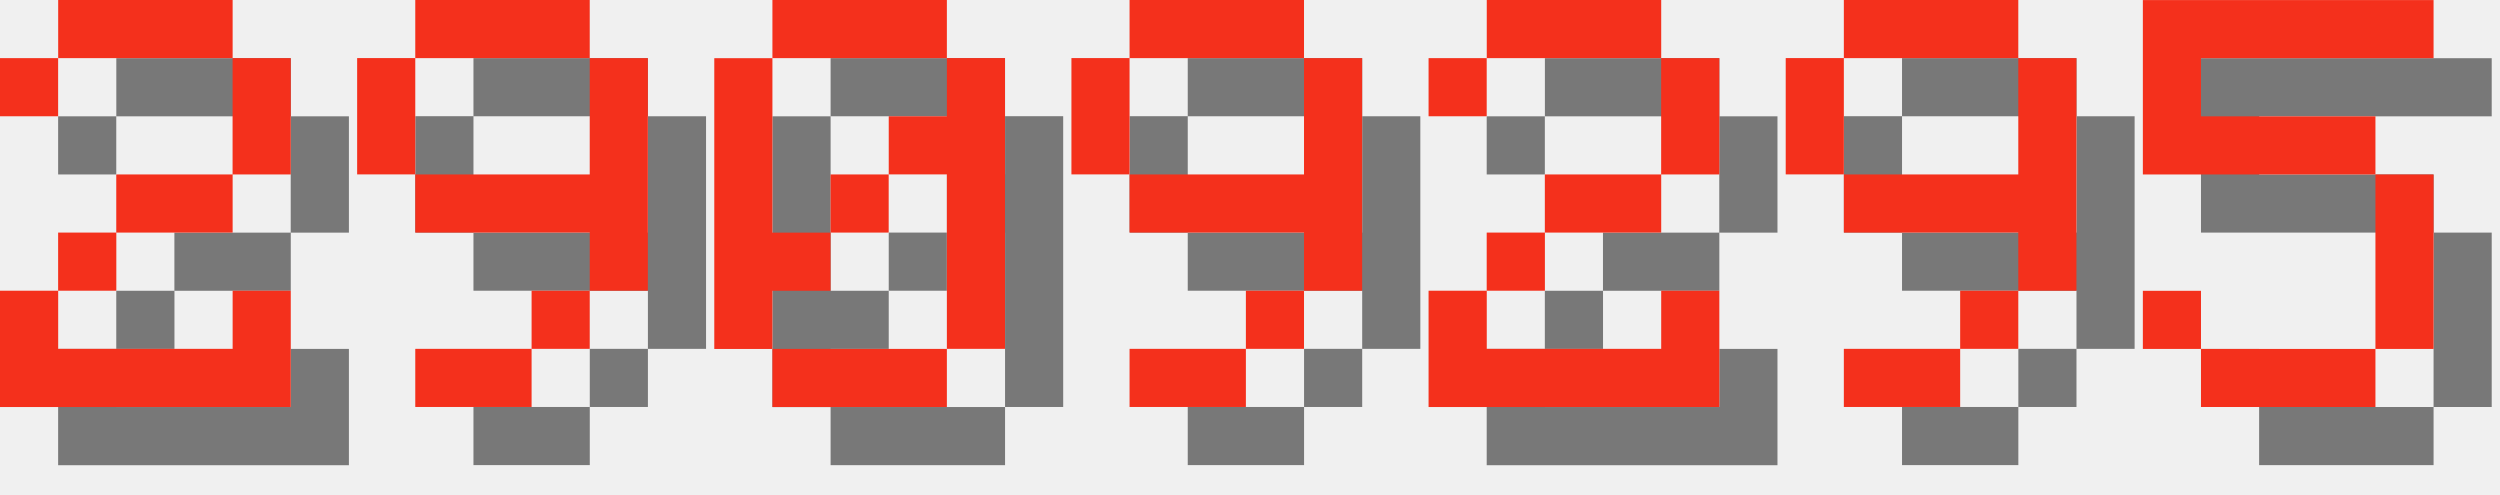
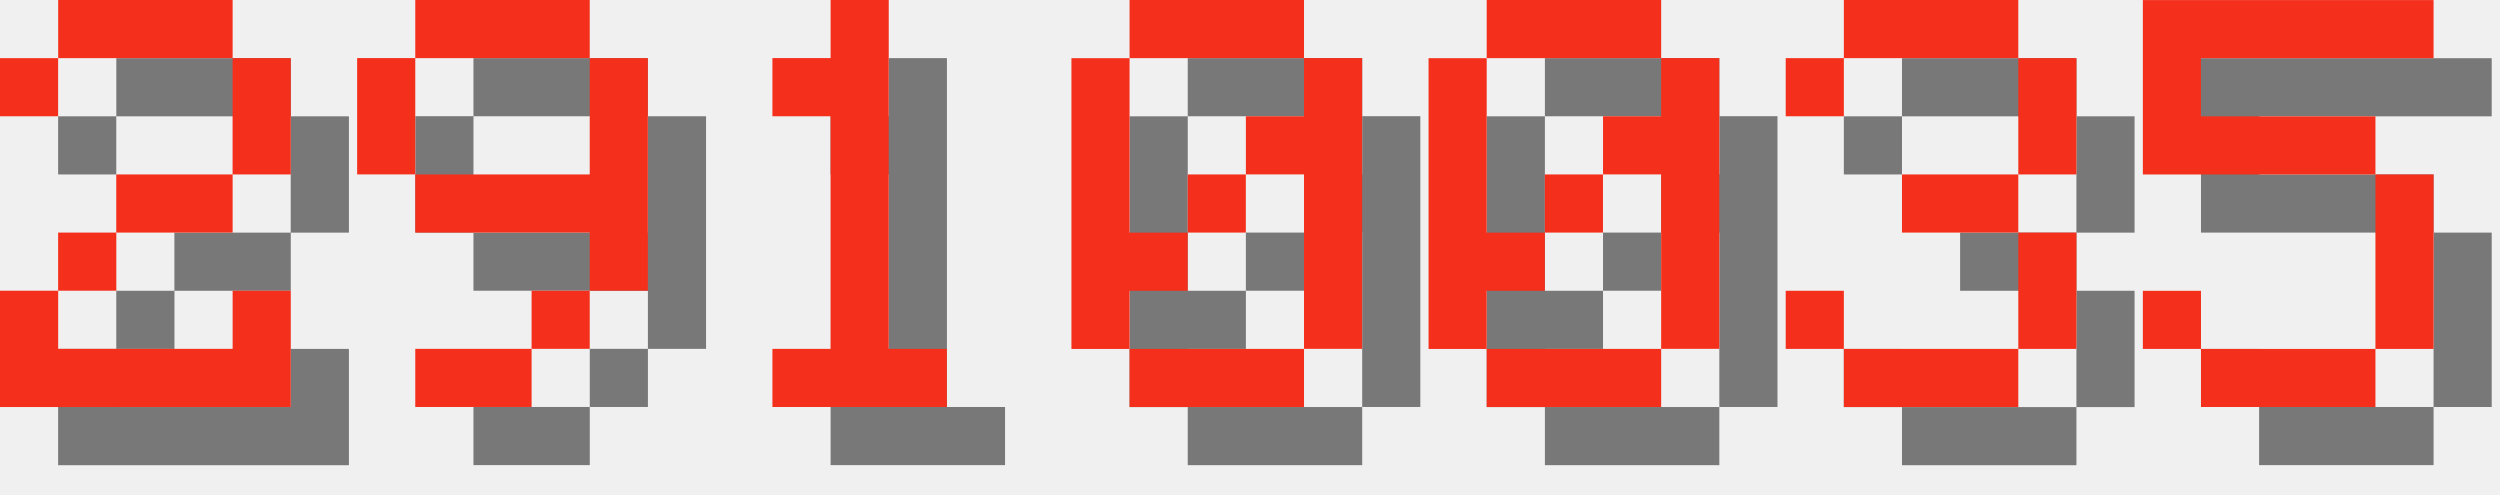
<svg xmlns="http://www.w3.org/2000/svg" version="1.1" width="182.0" height="36">
  <style>
        .text-foreground {
            fill: #F4301C;
        }
        .text-shadow {
            fill: #000000;
            fill-opacity: 0.5;
        }
    </style>
  <g class="digit" id="digit_2" transform="translate(0.0, 0), scale(4)">
    <path id="digit_2_shadow" class="text-shadow" d="m1.058 2.117v1.058h1.058v-1.058h3.175v2.117h-2.117v1.058h-1.058v1.058h-1.058v2.117h5.292v-2.117h-1.058v1.058h-3.175v-1.058h1.058v-1.058h2.117v-1.058h1.058v-2.117h-1.058v-1.058h-3.175v1.058h-1.058z" fill-opacity=".5" style="paint-order:stroke fill markers" />
    <path id="digit_2_fg" class="text-foreground" d="m0 1.058v1.058h1.058v-1.058h3.175v2.117h-2.117v1.058h-1.058v1.058h-1.058v2.117h5.292v-2.117h-1.058v1.058h-3.175v-1.058h1.058v-1.058h2.117v-1.058h1.058v-2.117h-1.058v-1.058h-3.175v1.058h-1.058z" fill="#fff" style="paint-order:stroke fill markers" />
  </g>
  <g class="digit" id="digit_9" transform="translate(26.0, 0), scale(4)">
    <path id="digit_9_shadow" class="text-shadow" d="m2.117 1.058v1.058h3.175v-1.058h-3.175zm3.175 1.058v2.117h-3.175v1.058h3.175v1.058h1.058v-4.233h-1.058zm0 4.233h-1.058v1.058h1.058v-1.058zm-1.058 1.058h-2.117v1.058h2.117v-1.058zm-2.117-3.175v-2.117h-1.058v2.117h1.058z" fill-opacity=".5" style="paint-order:stroke fill markers" />
    <path id="digit_9_fg" class="text-foreground" d="m1.058 0v1.058h3.175v-1.058h-3.175zm3.175 1.058v2.117h-3.175v1.058h3.175v1.058h1.058v-4.233h-1.058zm0 4.233h-1.058v1.058h1.058v-1.058zm-1.058 1.058h-2.117v1.058h2.117v-1.058zm-2.117-3.175v-2.117h-1.058v2.117h1.058z" fill="#fff" style="paint-order:stroke fill markers" />
  </g>
-   <g class="digit" id="digit_0" transform="translate(52.0, 0), scale(4)">
+   <g class="digit" id="digit_1" transform="translate(52.0, 0), scale(4)">
+     <path id="digit_1_shadow" class="text-shadow" d="m2.117 2.117v1.058h1.058v4.233h-1.058v1.058h3.175v-1.058h-1.058v-6.35h-1.058v1.058h-1.058z" fill-opacity=".5" style="paint-order:stroke fill markers" />
+     <path id="digit_1_fg" class="text-foreground" d="m1.058 1.058v1.058h1.058v4.233h-1.058v1.058h3.175v-1.058h-1.058v-6.35h-1.058v1.058h-1.058z" fill="#fff" style="paint-order:stroke fill markers" />
+   </g>
+   <g class="digit" id="digit_0" transform="translate(78.0, 0), scale(4)">
    <path id="digit_0_shadow" class="text-shadow" d="m2.117 1.058v1.058h3.175v-1.058h-3.175zm3.175 1.058v1.058h-1.058v1.058h1.058v3.175h1.058v-5.292h-1.058zm0 5.292h-3.175v1.058h3.175v-1.058zm-3.175 0v-1.058h1.058v-1.058h-1.058v-3.175h-1.058v5.292h1.058zm1.058-2.117h1.058v-1.058h-1.058v1.058z" fill-opacity=".5" style="paint-order:stroke fill markers" />
    <path id="digit_0_fg" class="text-foreground" d="m1.058 0v1.058h3.175v-1.058h-3.175zm3.175 1.058v1.058h-1.058v1.058h1.058v3.175h1.058v-5.292h-1.058zm0 5.292h-3.175v1.058h3.175v-1.058zm-3.175 0v-1.058h1.058v-1.058h-1.058v-3.175h-1.058v5.292h1.058zm1.058-2.117h1.058v-1.058h-1.058v1.058z" fill="#fff" style="paint-order:stroke fill markers" />
  </g>
-   <g class="digit" id="digit_9" transform="translate(78.0, 0), scale(4)">
-     <path id="digit_9_shadow" class="text-shadow" d="m2.117 1.058v1.058h3.175v-1.058h-3.175zm3.175 1.058v2.117h-3.175v1.058h3.175v1.058h1.058v-4.233h-1.058zm0 4.233h-1.058v1.058h1.058v-1.058zm-1.058 1.058h-2.117v1.058h2.117v-1.058zm-2.117-3.175v-2.117h-1.058v2.117h1.058z" fill-opacity=".5" style="paint-order:stroke fill markers" />
-     <path id="digit_9_fg" class="text-foreground" d="m1.058 0v1.058h3.175v-1.058h-3.175zm3.175 1.058v2.117h-3.175v1.058h3.175v1.058h1.058v-4.233h-1.058zm0 4.233h-1.058v1.058h1.058v-1.058zm-1.058 1.058h-2.117v1.058h2.117v-1.058zm-2.117-3.175v-2.117h-1.058v2.117h1.058z" fill="#fff" style="paint-order:stroke fill markers" />
+   <g class="digit" id="digit_0" transform="translate(104.0, 0), scale(4)">
+     <path id="digit_0_shadow" class="text-shadow" d="m2.117 1.058v1.058h3.175v-1.058h-3.175zm3.175 1.058v1.058h-1.058v1.058h1.058v3.175h1.058v-5.292h-1.058zm0 5.292h-3.175v1.058h3.175v-1.058zm-3.175 0v-1.058h1.058v-1.058h-1.058v-3.175h-1.058v5.292h1.058zm1.058-2.117h1.058v-1.058h-1.058v1.058z" fill-opacity=".5" style="paint-order:stroke fill markers" />
+     <path id="digit_0_fg" class="text-foreground" d="m1.058 0v1.058h3.175v-1.058h-3.175zm3.175 1.058v1.058h-1.058v1.058h1.058v3.175h1.058v-5.292h-1.058zm0 5.292h-3.175v1.058h3.175v-1.058zm-3.175 0v-1.058h1.058v-1.058h-1.058v-3.175h-1.058v5.292h1.058zm1.058-2.117h1.058v-1.058h-1.058v1.058z" fill="#fff" style="paint-order:stroke fill markers" />
  </g>
-   <g class="digit" id="digit_2" transform="translate(104.0, 0), scale(4)">
-     <path id="digit_2_shadow" class="text-shadow" d="m1.058 2.117v1.058h1.058v-1.058h3.175v2.117h-2.117v1.058h-1.058v1.058h-1.058v2.117h5.292v-2.117h-1.058v1.058h-3.175v-1.058h1.058v-1.058h2.117v-1.058h1.058v-2.117h-1.058v-1.058h-3.175v1.058h-1.058z" fill-opacity=".5" style="paint-order:stroke fill markers" />
-     <path id="digit_2_fg" class="text-foreground" d="m0 1.058v1.058h1.058v-1.058h3.175v2.117h-2.117v1.058h-1.058v1.058h-1.058v2.117h5.292v-2.117h-1.058v1.058h-3.175v-1.058h1.058v-1.058h2.117v-1.058h1.058v-2.117h-1.058v-1.058h-3.175v1.058h-1.058z" fill="#fff" style="paint-order:stroke fill markers" />
-   </g>
-   <g class="digit" id="digit_9" transform="translate(130.0, 0), scale(4)">
-     <path id="digit_9_shadow" class="text-shadow" d="m2.117 1.058v1.058h3.175v-1.058h-3.175zm3.175 1.058v2.117h-3.175v1.058h3.175v1.058h1.058v-4.233h-1.058zm0 4.233h-1.058v1.058h1.058v-1.058zm-1.058 1.058h-2.117v1.058h2.117v-1.058zm-2.117-3.175v-2.117h-1.058v2.117h1.058z" fill-opacity=".5" style="paint-order:stroke fill markers" />
-     <path id="digit_9_fg" class="text-foreground" d="m1.058 0v1.058h3.175v-1.058h-3.175zm3.175 1.058v2.117h-3.175v1.058h3.175v1.058h1.058v-4.233h-1.058zm0 4.233h-1.058v1.058h1.058v-1.058zm-1.058 1.058h-2.117v1.058h2.117v-1.058zm-2.117-3.175v-2.117h-1.058v2.117h1.058z" fill="#fff" style="paint-order:stroke fill markers" />
+   <g class="digit" id="digit_3" transform="translate(130.0, 0), scale(4)">
+     <path id="digit_3_shadow" class="text-shadow" d="m1.058 2.117v1.058h1.058v-1.058h3.175v2.117h-2.117v1.058h2.117v2.117h-3.175v-1.058h-1.058v1.058h1.058v1.058h3.175v-1.058h1.058v-2.117h-1.058v-1.058h1.058v-2.117h-1.058v-1.058h-3.175v1.058h-1.058z" fill-opacity=".5" style="paint-order:stroke fill markers" />
+     <path id="digit_3_fg" class="text-foreground" d="m0 1.058v1.058h1.058v-1.058h3.175v2.117h-2.117v1.058h2.117v2.117h-3.175v-1.058h-1.058v1.058h1.058v1.058h3.175v-1.058h1.058v-2.117h-1.058v-1.058h1.058v-2.117h-1.058v-1.058h-3.175v1.058h-1.058z" fill="#fff" style="paint-order:stroke fill markers" />
  </g>
  <g class="digit" id="digit_5" transform="translate(156.0, 0), scale(4)">
    <path id="digit_5_shadow" class="text-shadow" d="m1.058 1.058v3.175h4.233v3.175h-3.175v-1.058h-1.058v1.058h1.058v1.058h3.175v-1.058h1.058v-3.175h-1.058v-1.058h-3.175v-1.058h4.233v-1.058h-5.292z" fill-opacity=".5" style="paint-order:stroke fill markers" />
    <path id="digit_5_fg" class="text-foreground" d="m0 0v3.175h4.233v3.175h-3.175v-1.058h-1.058v1.058h1.058v1.058h3.175v-1.058h1.058v-3.175h-1.058v-1.058h-3.175v-1.058h4.233v-1.058h-5.292z" fill="#fff" style="paint-order:stroke fill markers" />
  </g>
</svg>
